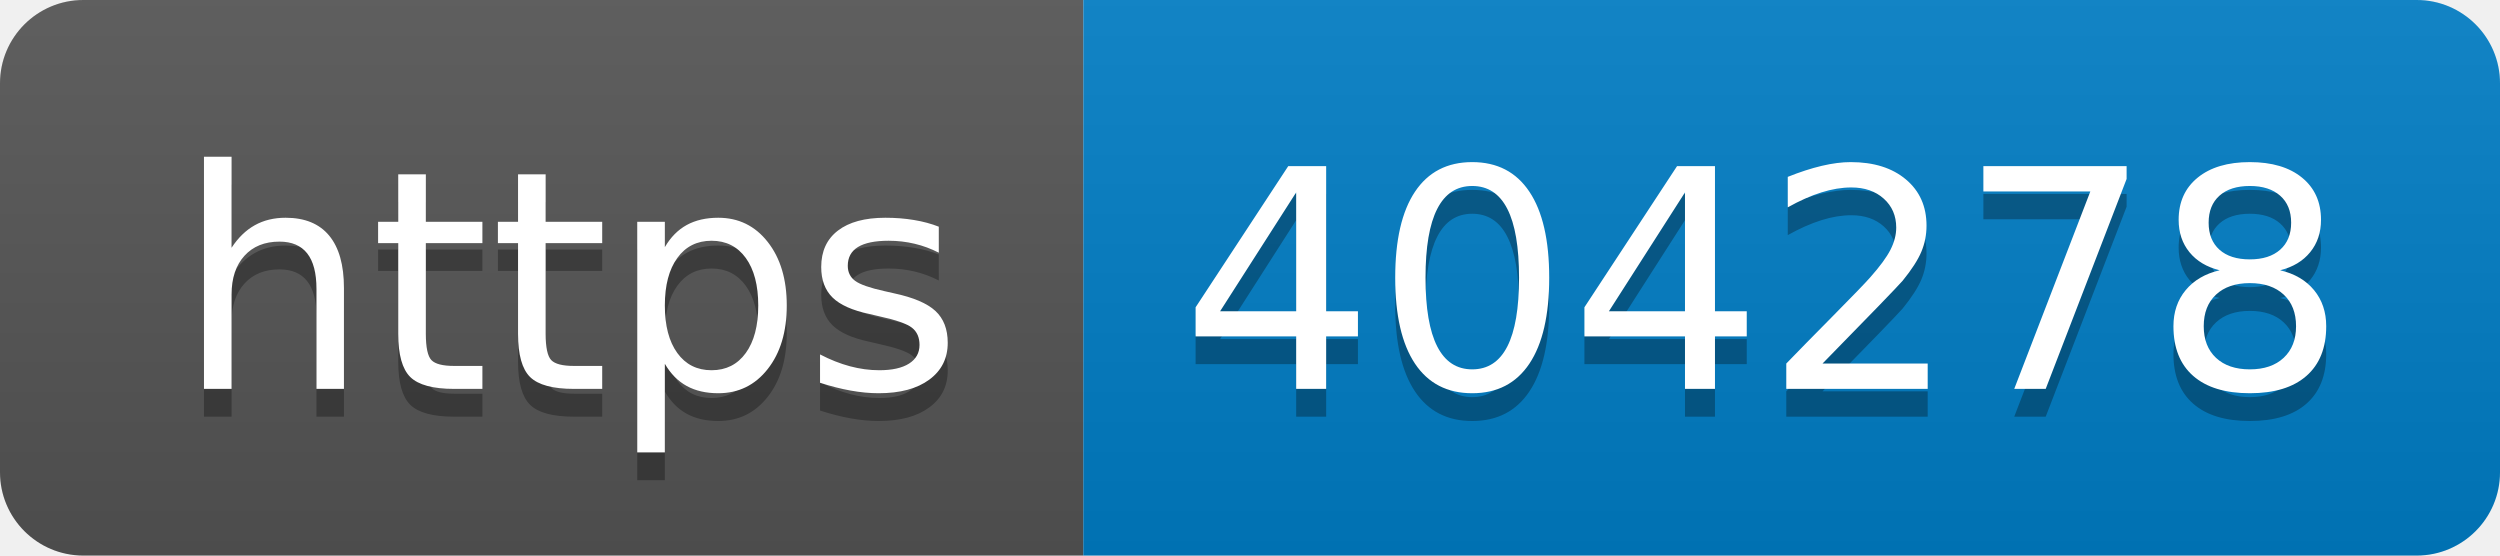
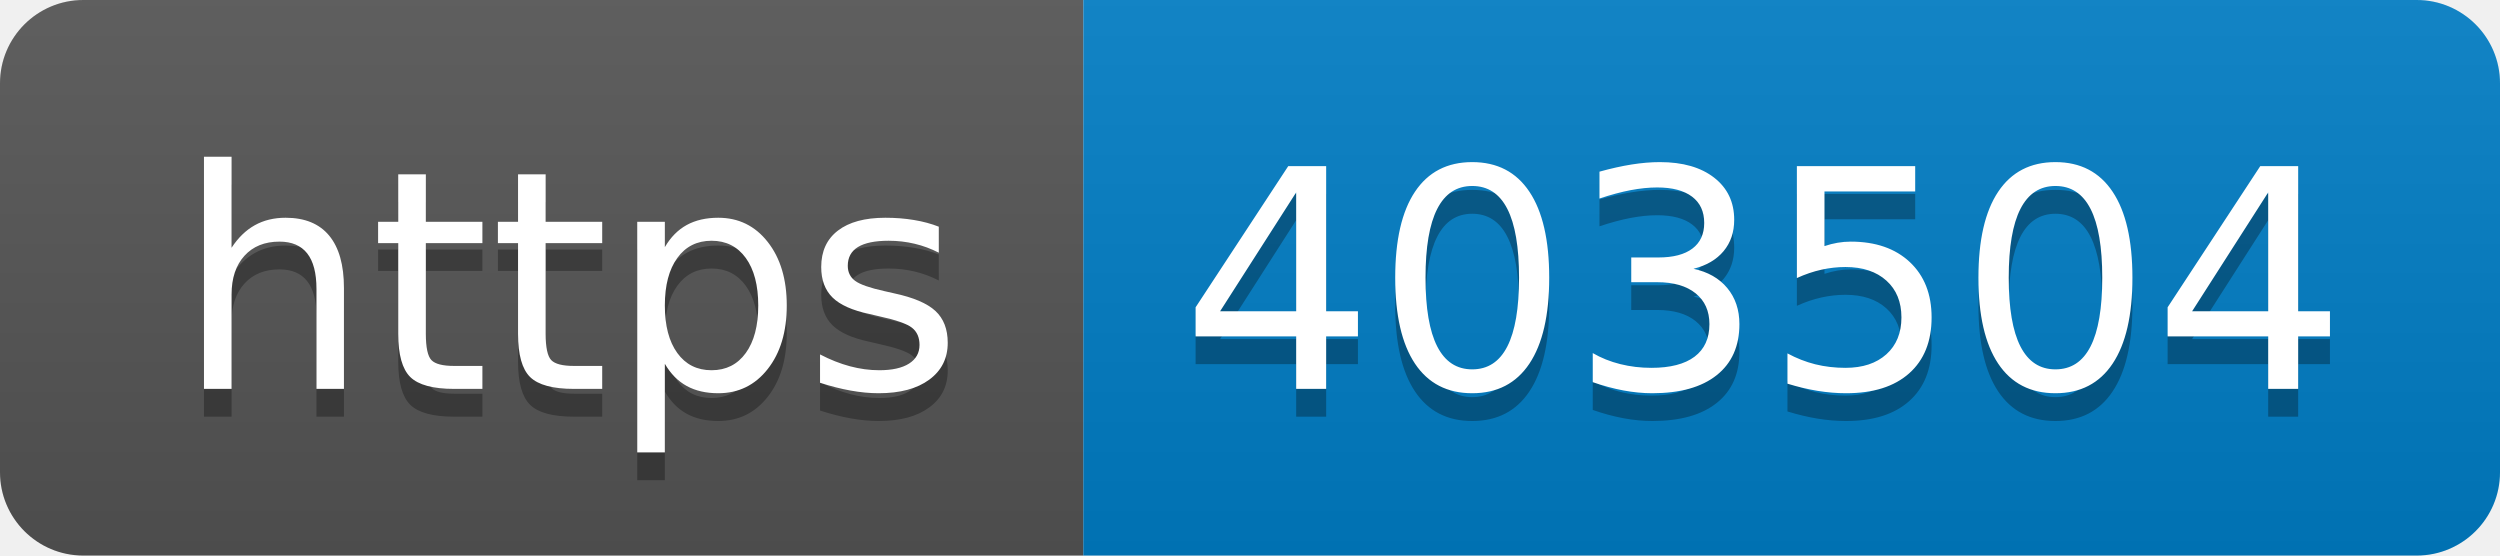
- <svg xmlns="http://www.w3.org/2000/svg" width="90" height="20" role="img" aria-label="https: 404278">
+ <svg xmlns="http://www.w3.org/2000/svg" width="90" height="20" role="img" aria-label="https: 403504">
  <linearGradient id="s" x2="0" y2="100%">
    <stop offset="0" stop-color="#bbb" stop-opacity=".1" />
    <stop offset="1" stop-opacity=".1" />
  </linearGradient>
  <clipPath id="r">
    <rect width="90" height="20" rx="3" fill="#fff" />
  </clipPath>
  <g clip-path="url(#r)">
    <rect width="39" height="20" fill="#555" />
    <rect x="39" width="51" height="20" fill="#007ec6" />
    <rect width="90" height="20" fill="url(#s)" />
  </g>
  <g fill="#fff" text-anchor="middle" font-family="Verdana,Geneva,DejaVu Sans,sans-serif" text-rendering="geometricPrecision" font-size="110">
    <text aria-hidden="true" x="205" y="150" fill="#010101" fill-opacity=".3" transform="scale(.1)" textLength="290">https</text>
    <text x="205" y="140" transform="scale(.1)" fill="#fff" textLength="290">https</text>
-     <text aria-hidden="true" x="635" y="150" fill="#010101" fill-opacity=".3" transform="scale(.1)" textLength="410">404278</text>
-     <text x="635" y="140" transform="scale(.1)" fill="#fff" textLength="410">404278</text>
+     <text aria-hidden="true" x="635" y="150" fill="#010101" fill-opacity=".3" transform="scale(.1)" textLength="410">403504</text>
+     <text x="635" y="140" transform="scale(.1)" fill="#fff" textLength="410">403504</text>
  </g>
</svg>
